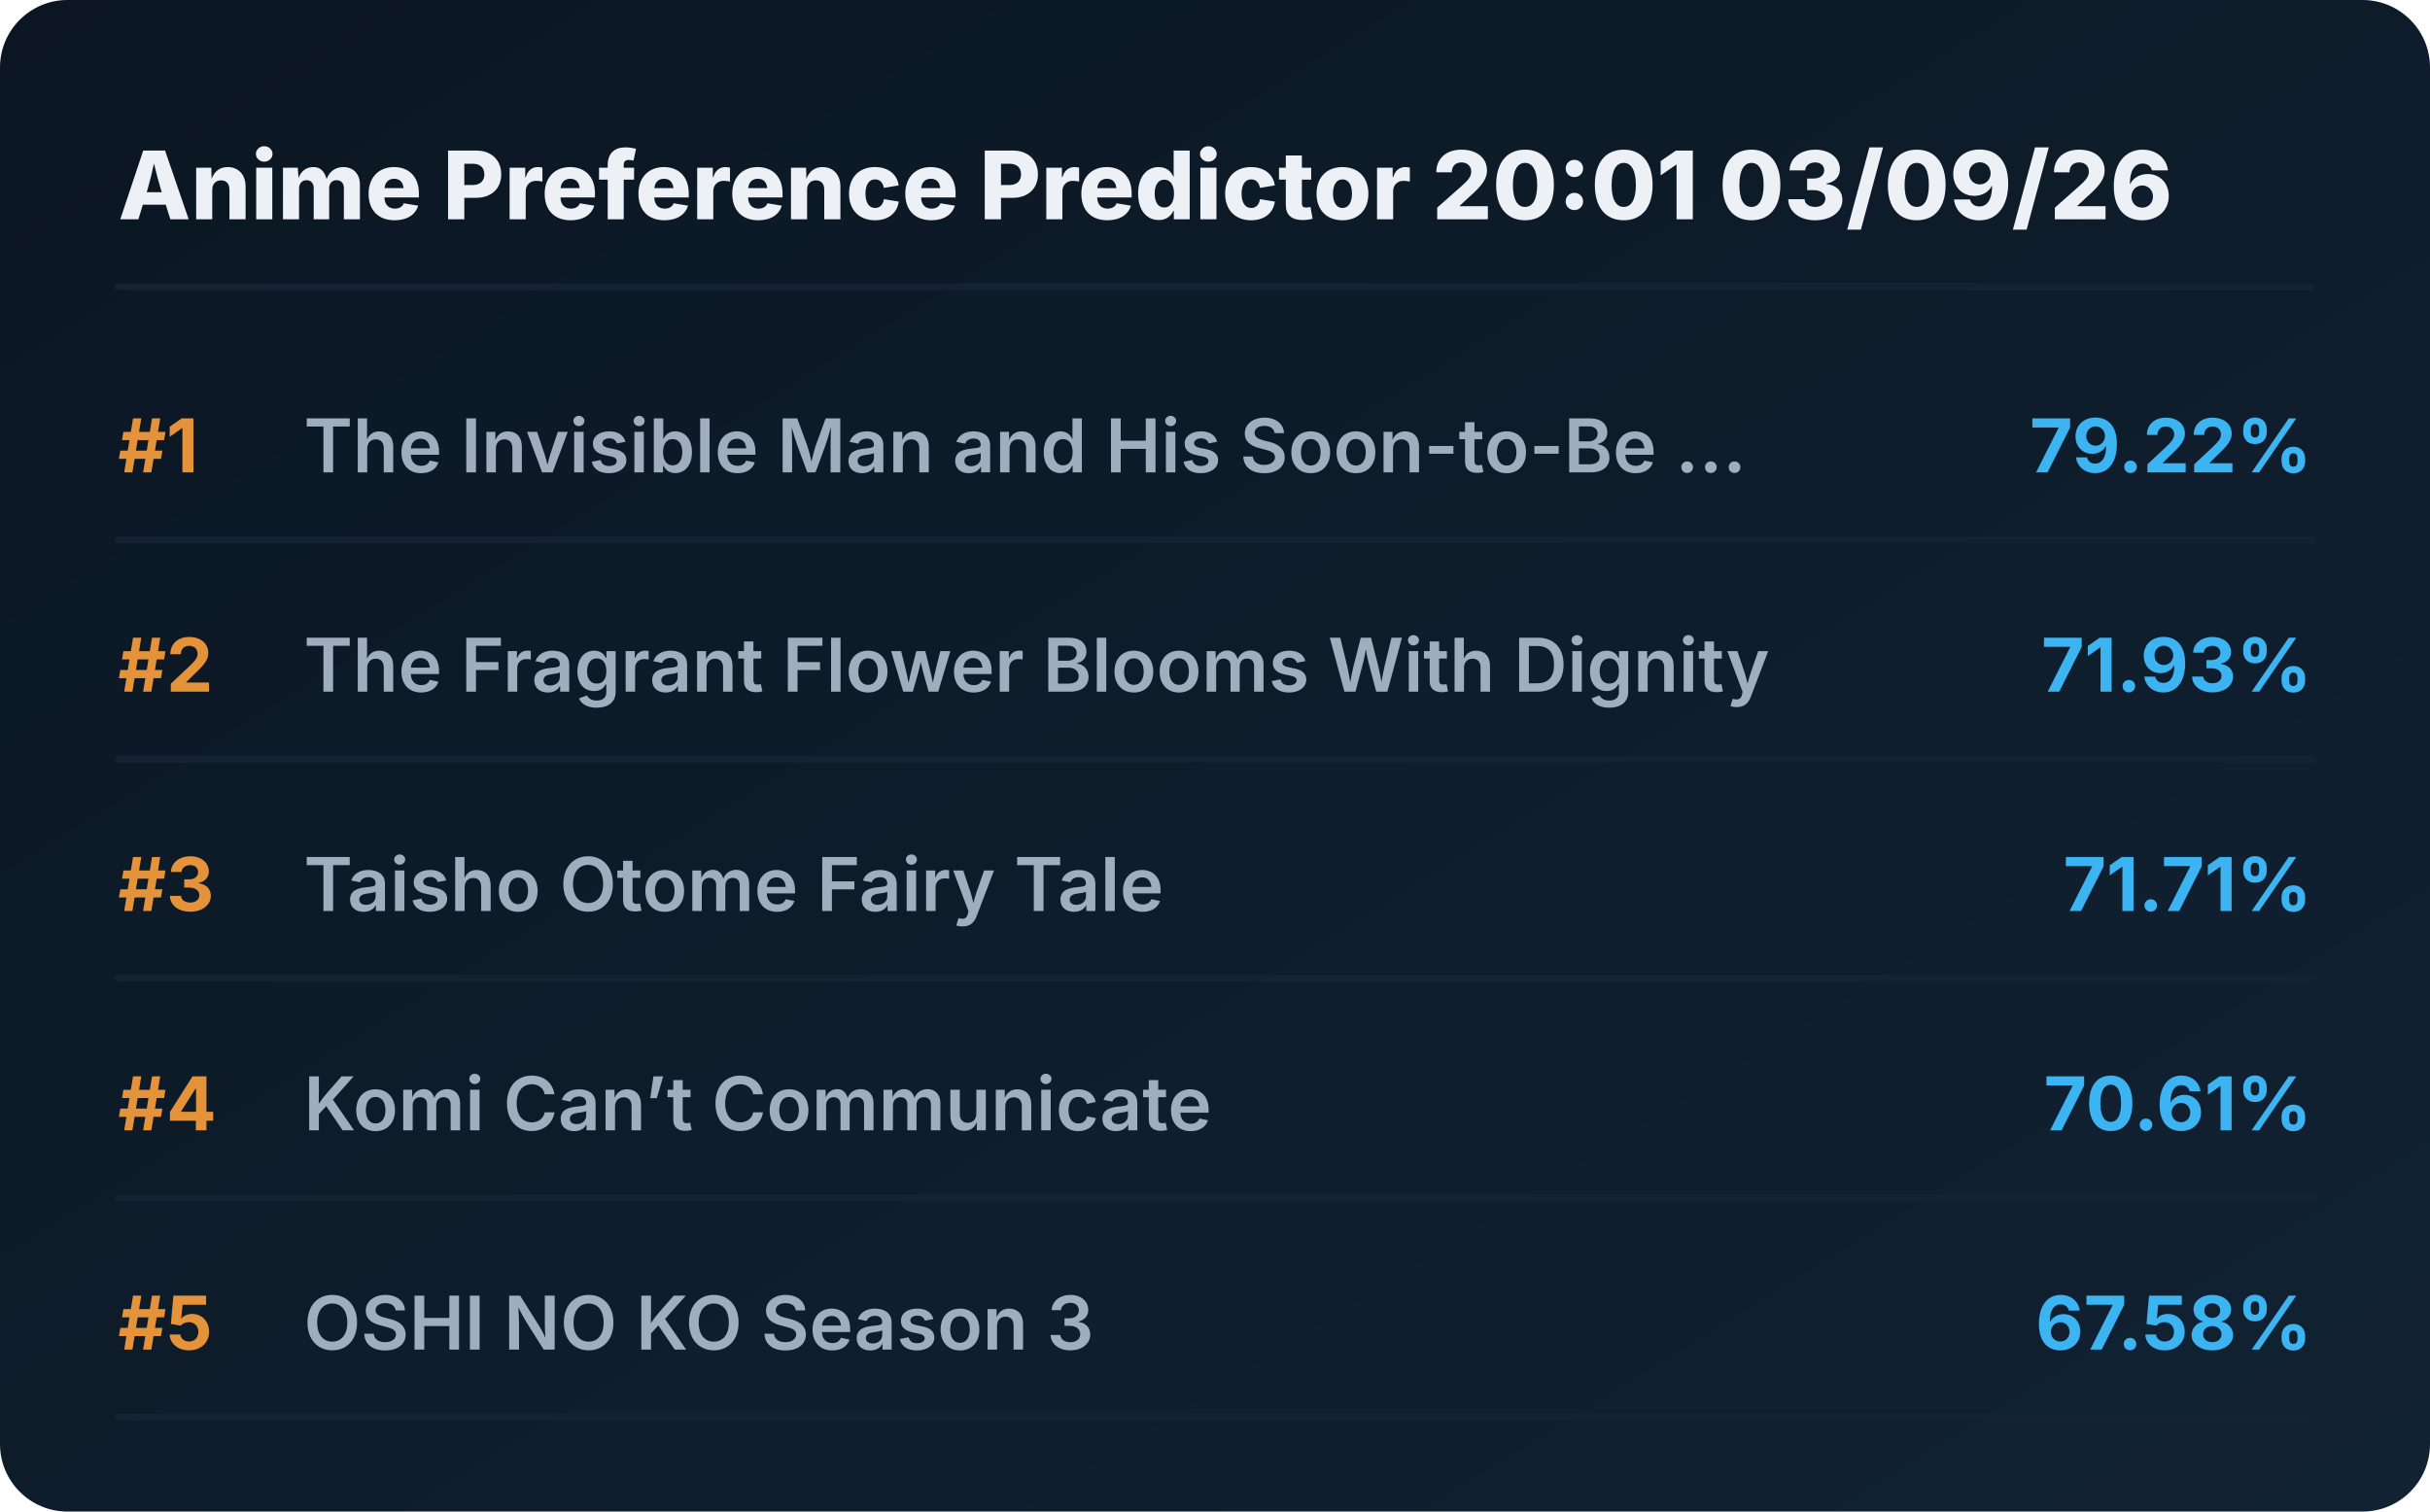
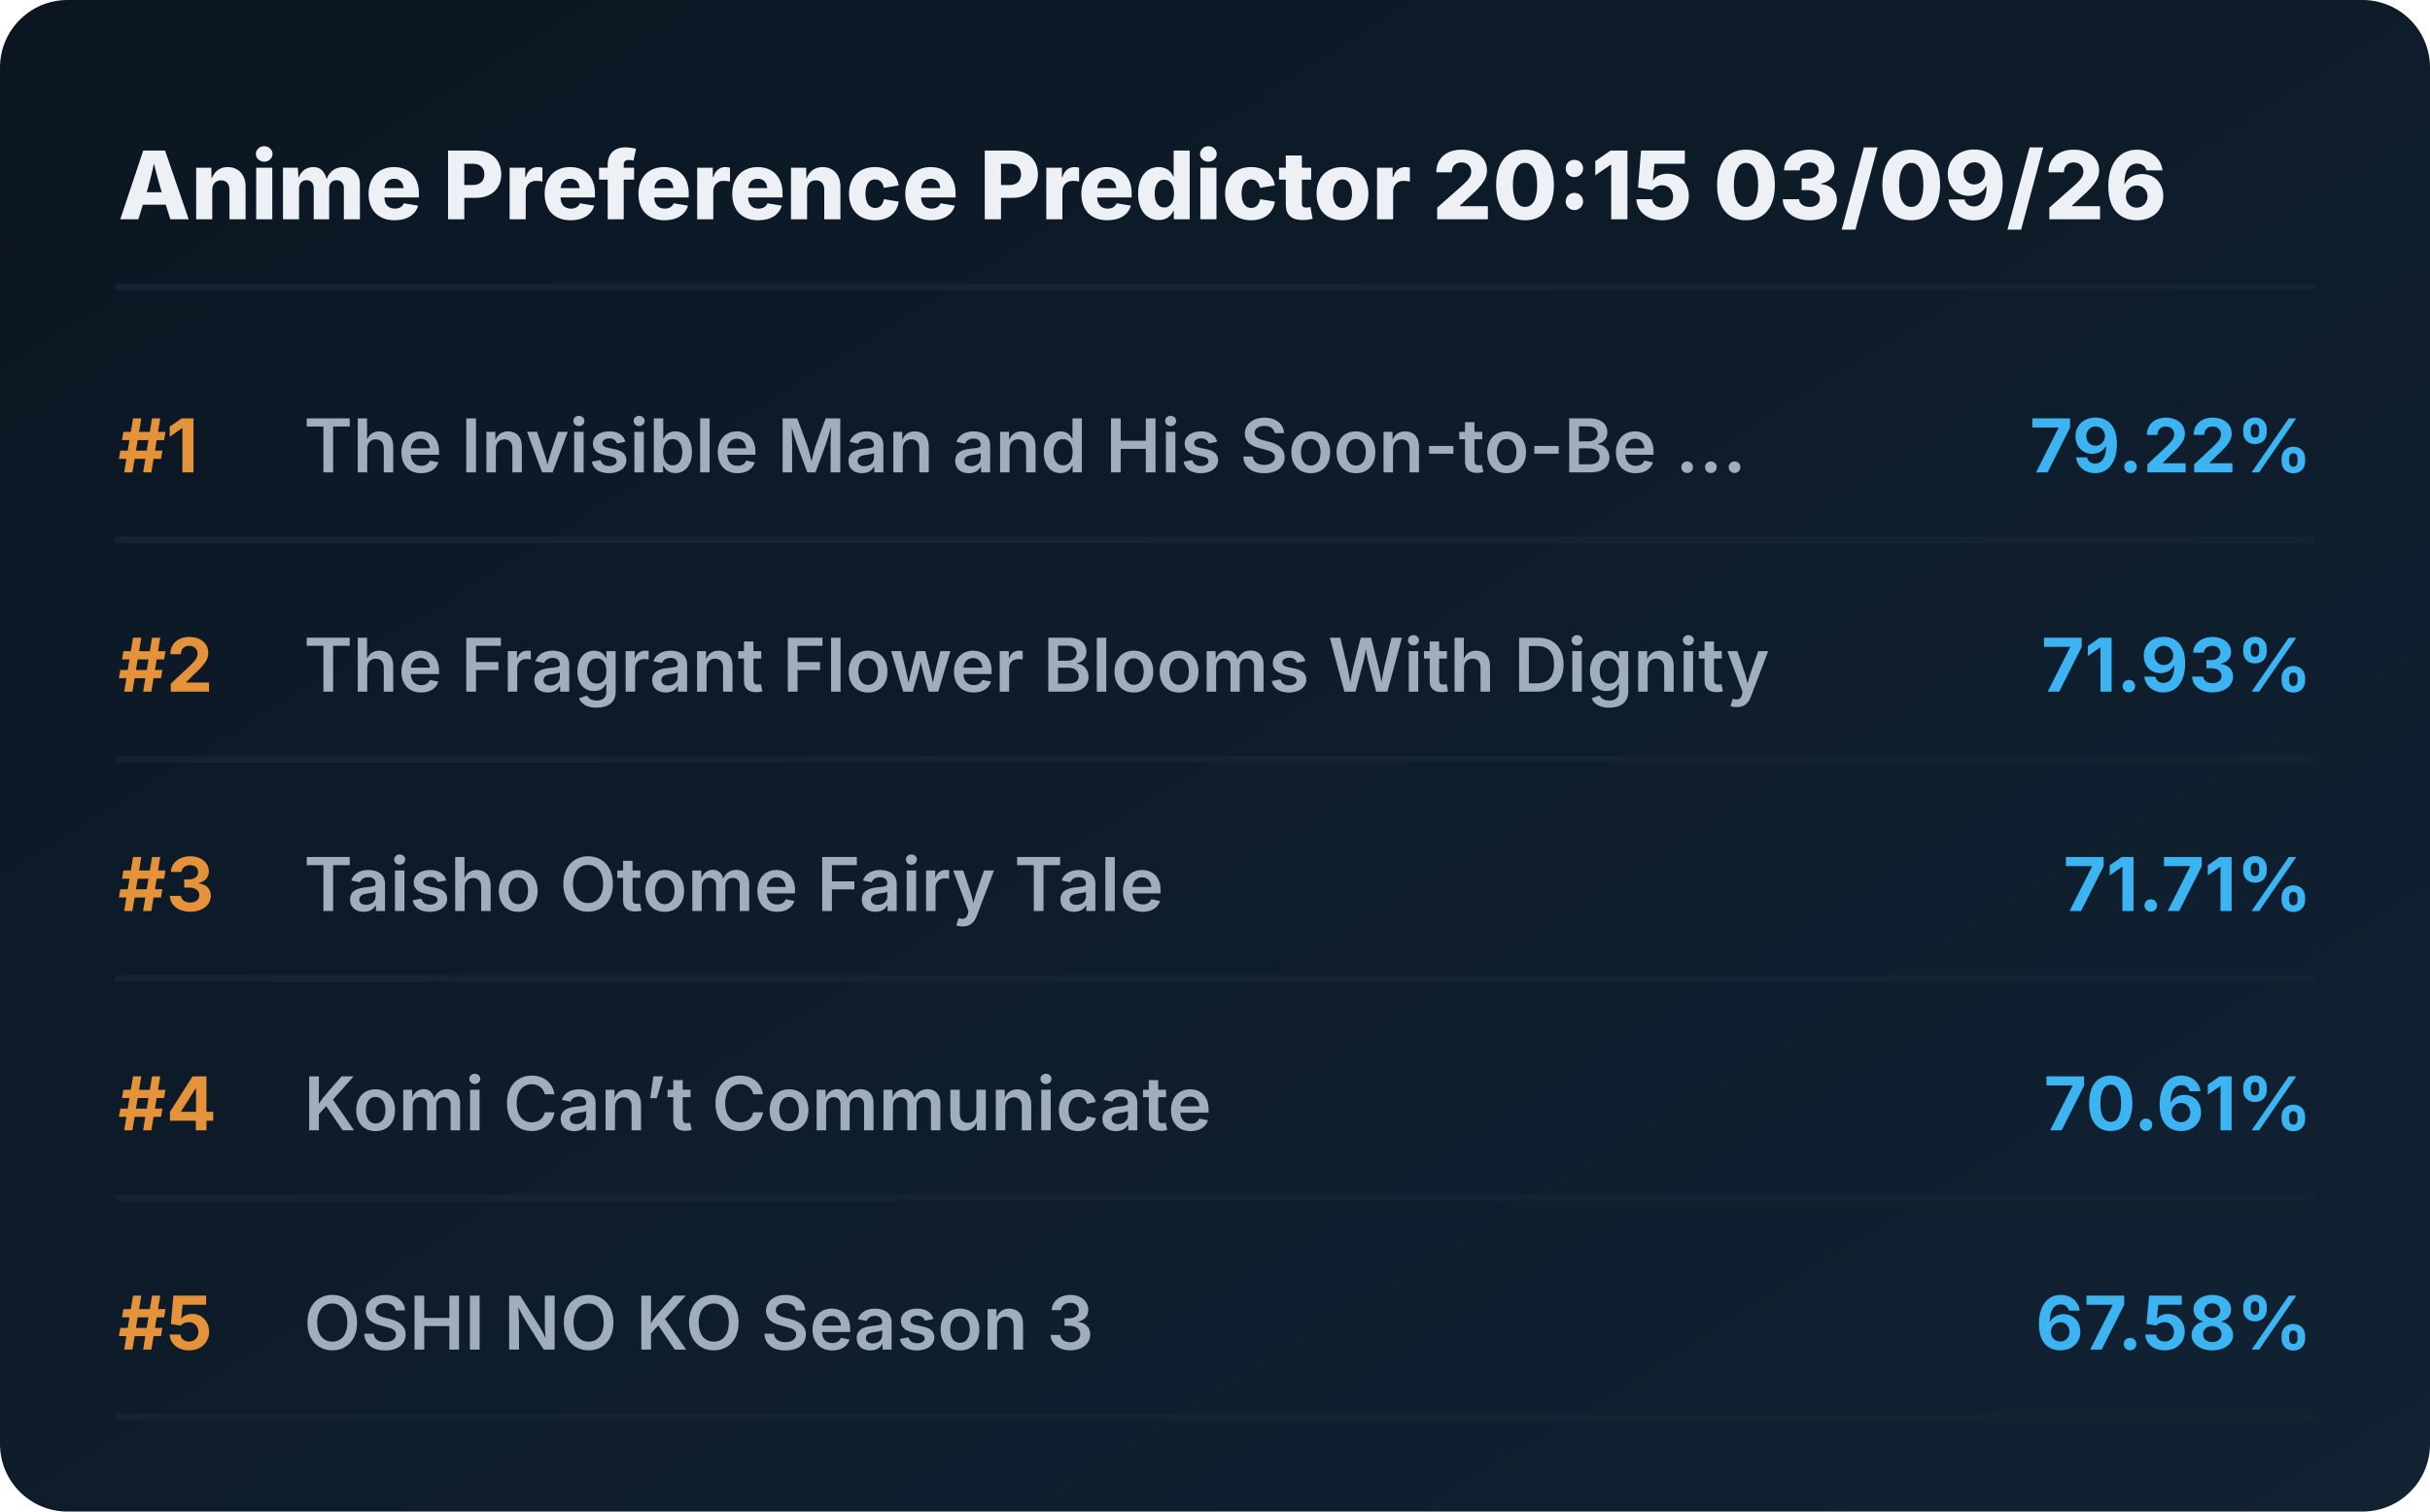
<svg xmlns="http://www.w3.org/2000/svg" viewBox="0 0 720 448" preserveAspectRatio="xMidYMid meet" style="width: 100%; height: auto; max-width: 720px;">
  <defs>
    <linearGradient id="boxGrad" x1="0%" y1="0%" x2="100%" y2="100%">
      <stop offset="0%" stop-color="#0b1622" />
      <stop offset="100%" stop-color="#112233" />
    </linearGradient>
    <clipPath id="titleClip">
      <rect x="90" y="0" width="510" height="100%" />
    </clipPath>
  </defs>
  <style>
    .bg { fill: url(#boxGrad); rx: 20px; }
    .header { font-family: 'Overpass', 'Inter', system-ui, sans-serif; font-weight: 800; font-size: 28px; fill: #edf1f5; }
    .rank { font-family: 'Overpass', 'Inter', system-ui, sans-serif; font-weight: 700; font-size: 22px; fill: #e5933a; }
    .title { font-family: 'Overpass', 'Inter', system-ui, sans-serif; font-weight: 600; font-size: 22px; fill: #9fadbd; }
    .score { font-family: 'Overpass', 'Inter', system-ui, sans-serif; font-weight: 700; font-size: 22px; fill: #3db4f2; }
    .line { stroke: #152232; stroke-width: 2; stroke-linecap: round; }
  </style>
  <rect class="bg" width="720" height="448" />
-   <text x="35" y="65" class="header">Anime Preference Predictor 20:01 03/09/26</text>
+   <text x="35" y="65" class="header">Anime Preference Predictor 20:15 03/09/26</text>
  <line x1="35" y1="85" x2="685" y2="85" class="line" />
  <g transform="translate(0, 0)">
    <text x="35" y="140" class="rank">#1</text>
    <text x="90" y="140" class="title">The Invisible Man and His Soon-to-Be ...</text>
    <text x="685" y="140" class="score" text-anchor="end">79.22%</text>
    <line x1="35" y1="160" x2="685" y2="160" class="line" />
  </g>
  <g transform="translate(0, 65)">
    <text x="35" y="140" class="rank">#2</text>
    <text x="90" y="140" class="title">The Fragrant Flower Blooms With Dignity</text>
    <text x="685" y="140" class="score" text-anchor="end">71.93%</text>
    <line x1="35" y1="160" x2="685" y2="160" class="line" />
  </g>
  <g transform="translate(0, 130)">
    <text x="35" y="140" class="rank">#3</text>
    <text x="90" y="140" class="title">Taisho Otome Fairy Tale</text>
    <text x="685" y="140" class="score" text-anchor="end">71.71%</text>
    <line x1="35" y1="160" x2="685" y2="160" class="line" />
  </g>
  <g transform="translate(0, 195)">
    <text x="35" y="140" class="rank">#4</text>
    <text x="90" y="140" class="title">Komi Can’t Communicate</text>
    <text x="685" y="140" class="score" text-anchor="end">70.61%</text>
    <line x1="35" y1="160" x2="685" y2="160" class="line" />
  </g>
  <g transform="translate(0, 260)">
    <text x="35" y="140" class="rank">#5</text>
    <text x="90" y="140" class="title">OSHI NO KO Season 3</text>
    <text x="685" y="140" class="score" text-anchor="end">67.58%</text>
    <line x1="35" y1="160" x2="685" y2="160" class="line" />
  </g>
</svg>
